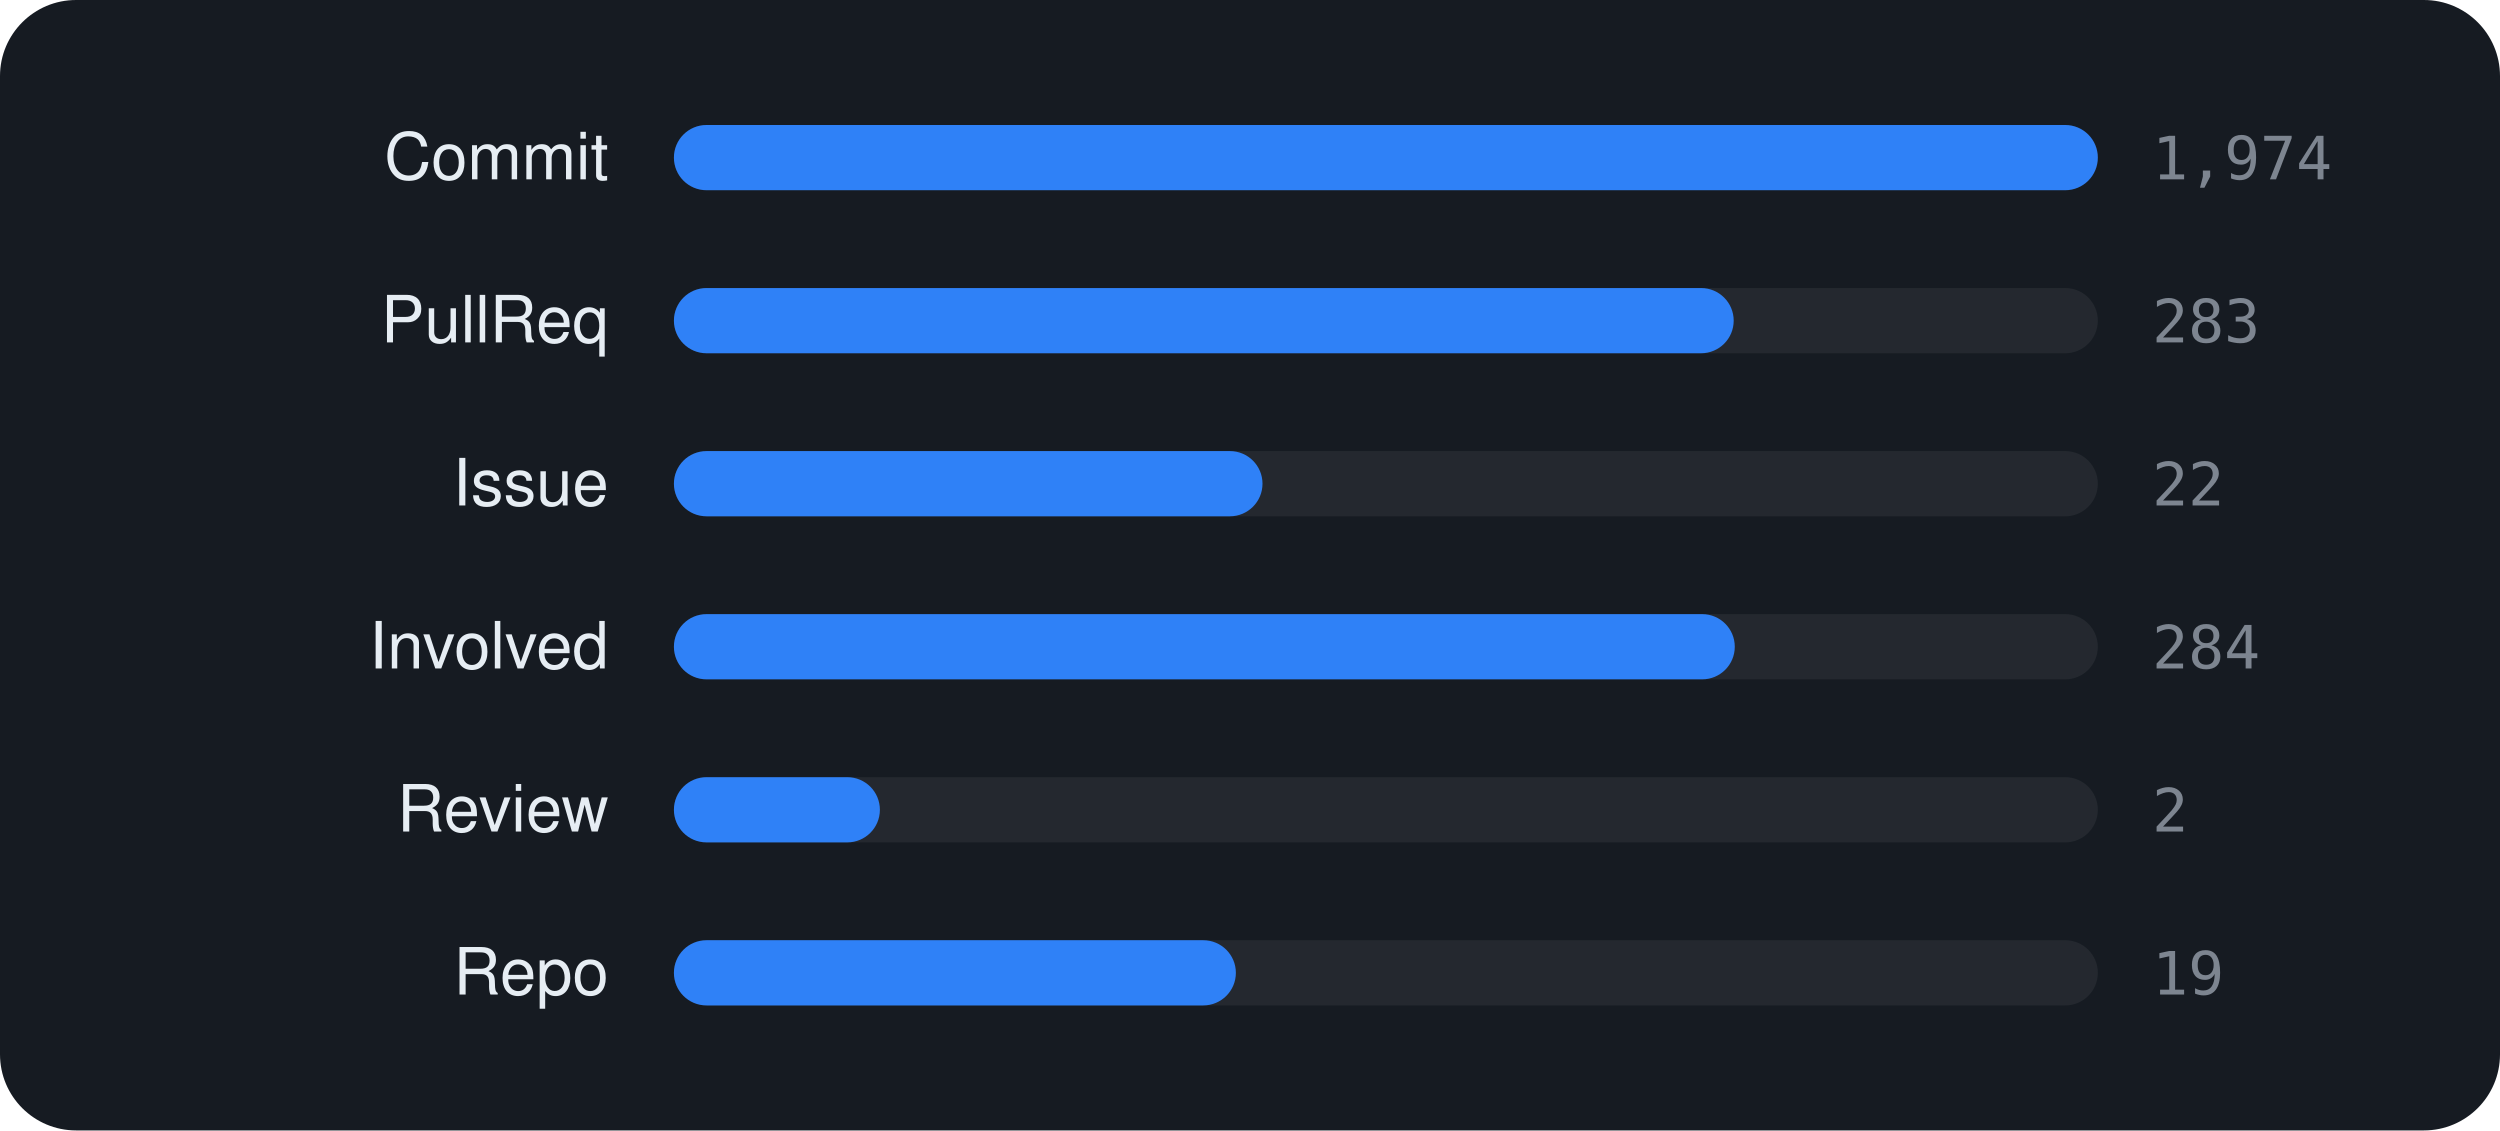
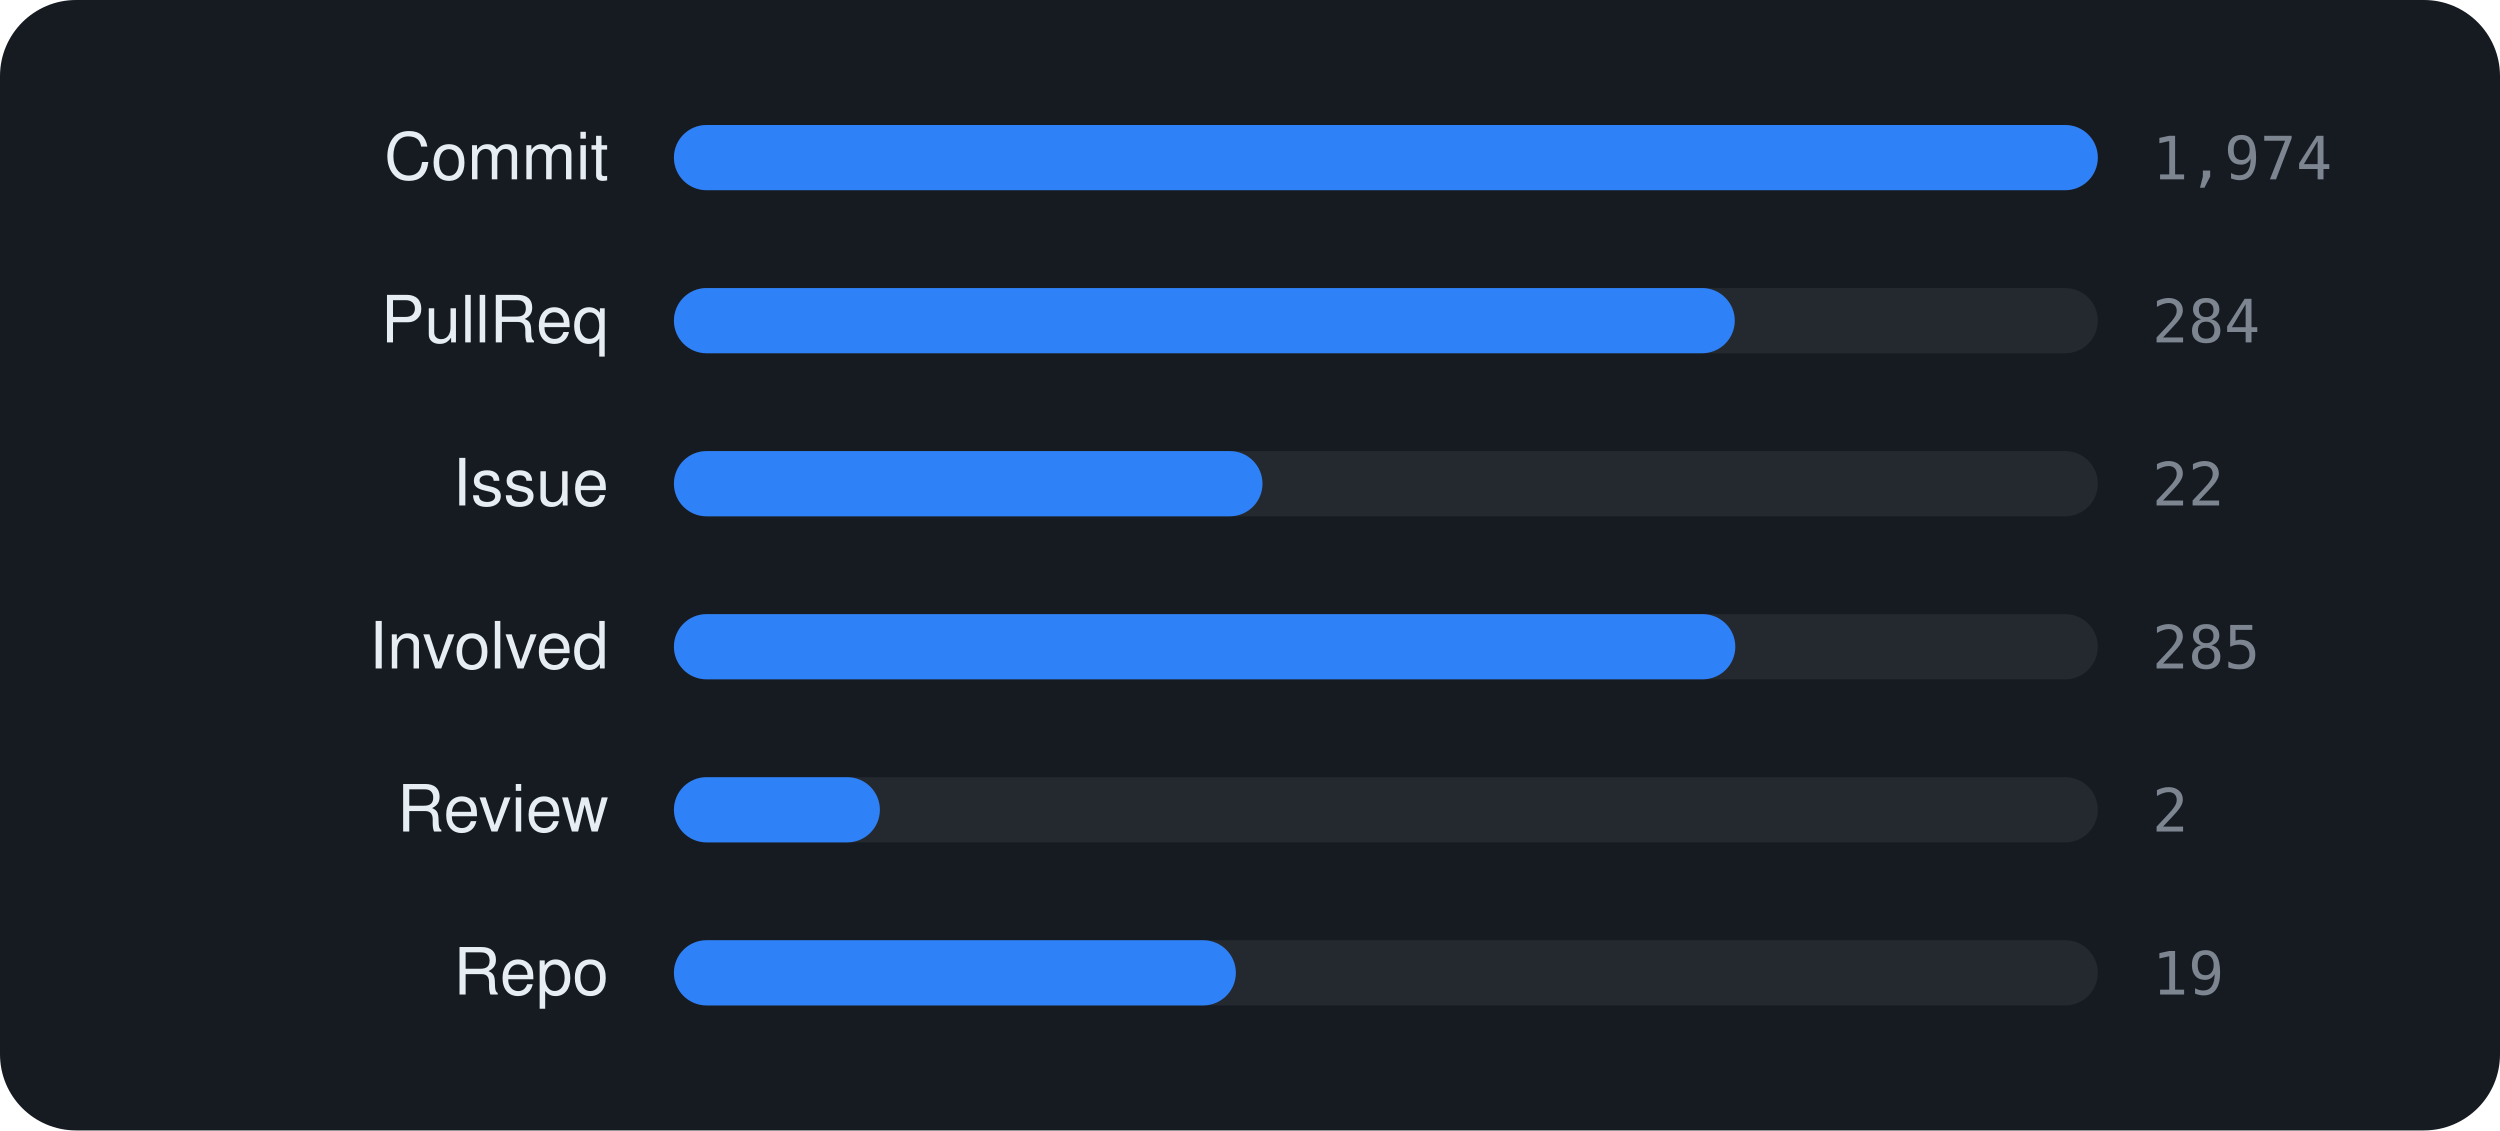
<svg xmlns="http://www.w3.org/2000/svg" viewBox="0 0 460 208" width="460" height="208" font-family="-apple-system,BlinkMacSystemFont,'Segoe UI',Helvetica,Arial,sans-serif">
  <rect width="460" height="208" rx="14" fill="#161b22" />
  <text x="112" y="33" text-anchor="end" font-size="12" fill="#e6edf3">Commit</text>
  <rect x="124" y="23" width="262" height="12" rx="6" fill="rgba(255,255,255,0.06)" />
  <rect x="124" y="23" width="262.0" height="12" rx="6" fill="#2f81f7" />
  <text x="396" y="33" font-size="11" font-family="monospace" fill="#7d8590">1,974</text>
  <text x="112" y="63" text-anchor="end" font-size="12" fill="#e6edf3">PullReq</text>
  <rect x="124" y="53" width="262" height="12" rx="6" fill="rgba(255,255,255,0.06)" />
-   <rect x="124" y="53" width="195.0" height="12" rx="6" fill="#2f81f7" />
-   <text x="396" y="63" font-size="11" font-family="monospace" fill="#7d8590">283</text>
+   <rect x="124" y="53" width="195.2" height="12" rx="6" fill="#2f81f7" />
+   <text x="396" y="63" font-size="11" font-family="monospace" fill="#7d8590">284</text>
  <text x="112" y="93" text-anchor="end" font-size="12" fill="#e6edf3">Issue</text>
  <rect x="124" y="83" width="262" height="12" rx="6" fill="rgba(255,255,255,0.06)" />
  <rect x="124" y="83" width="108.3" height="12" rx="6" fill="#2f81f7" />
  <text x="396" y="93" font-size="11" font-family="monospace" fill="#7d8590">22</text>
  <text x="112" y="123" text-anchor="end" font-size="12" fill="#e6edf3">Involved</text>
  <rect x="124" y="113" width="262" height="12" rx="6" fill="rgba(255,255,255,0.06)" />
-   <rect x="124" y="113" width="195.2" height="12" rx="6" fill="#2f81f7" />
-   <text x="396" y="123" font-size="11" font-family="monospace" fill="#7d8590">284</text>
+   <rect x="124" y="113" width="195.3" height="12" rx="6" fill="#2f81f7" />
+   <text x="396" y="123" font-size="11" font-family="monospace" fill="#7d8590">285</text>
  <text x="112" y="153" text-anchor="end" font-size="12" fill="#e6edf3">Review</text>
  <rect x="124" y="143" width="262" height="12" rx="6" fill="rgba(255,255,255,0.06)" />
  <rect x="124" y="143" width="37.9" height="12" rx="6" fill="#2f81f7" />
  <text x="396" y="153" font-size="11" font-family="monospace" fill="#7d8590">2</text>
  <text x="112" y="183" text-anchor="end" font-size="12" fill="#e6edf3">Repo</text>
  <rect x="124" y="173" width="262" height="12" rx="6" fill="rgba(255,255,255,0.06)" />
  <rect x="124" y="173" width="103.4" height="12" rx="6" fill="#2f81f7" />
  <text x="396" y="183" font-size="11" font-family="monospace" fill="#7d8590">19</text>
</svg>
